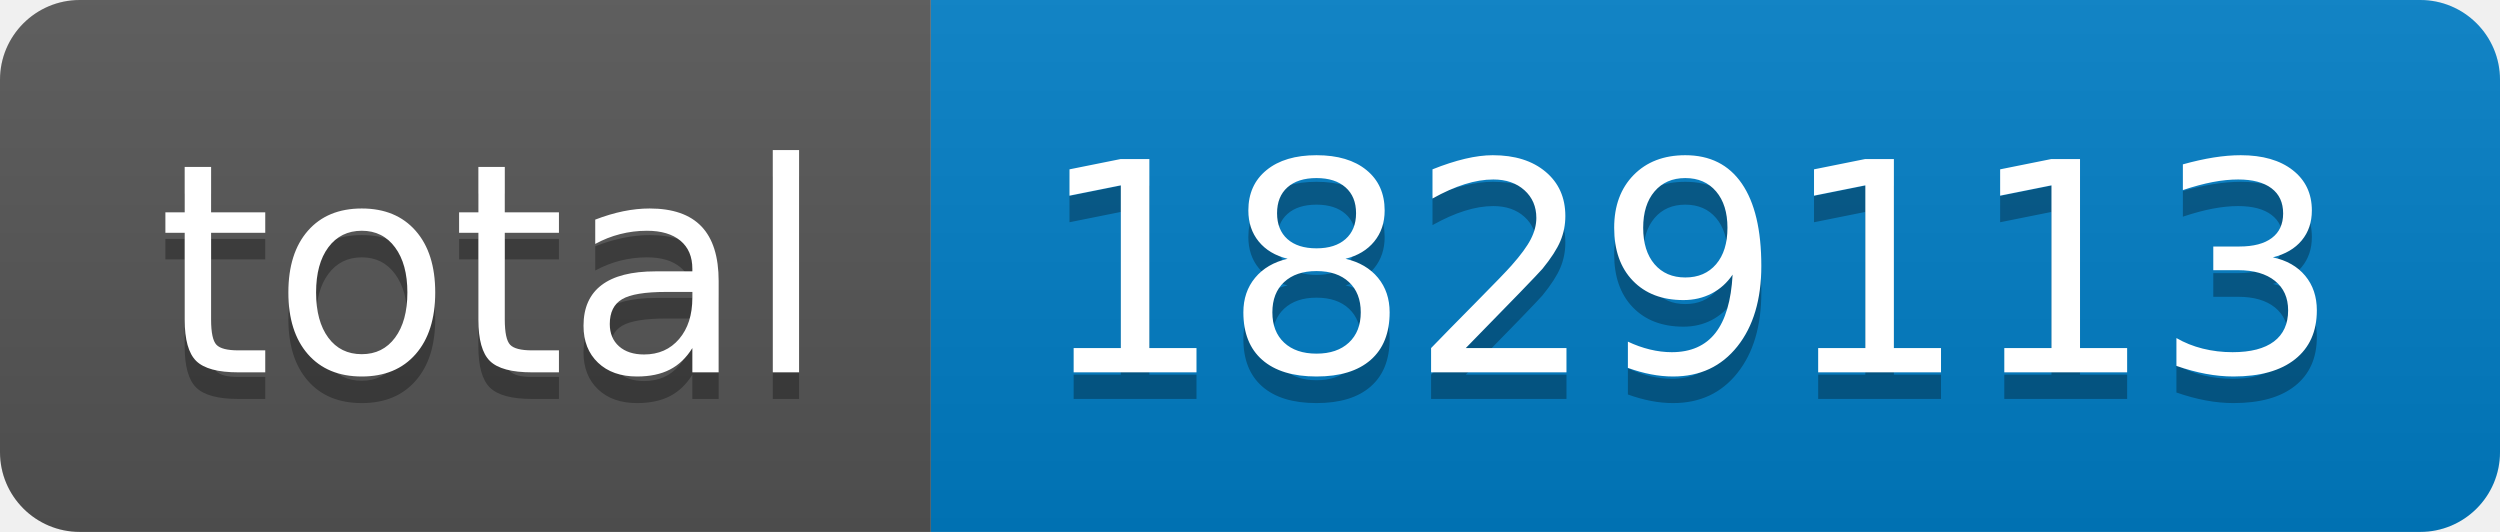
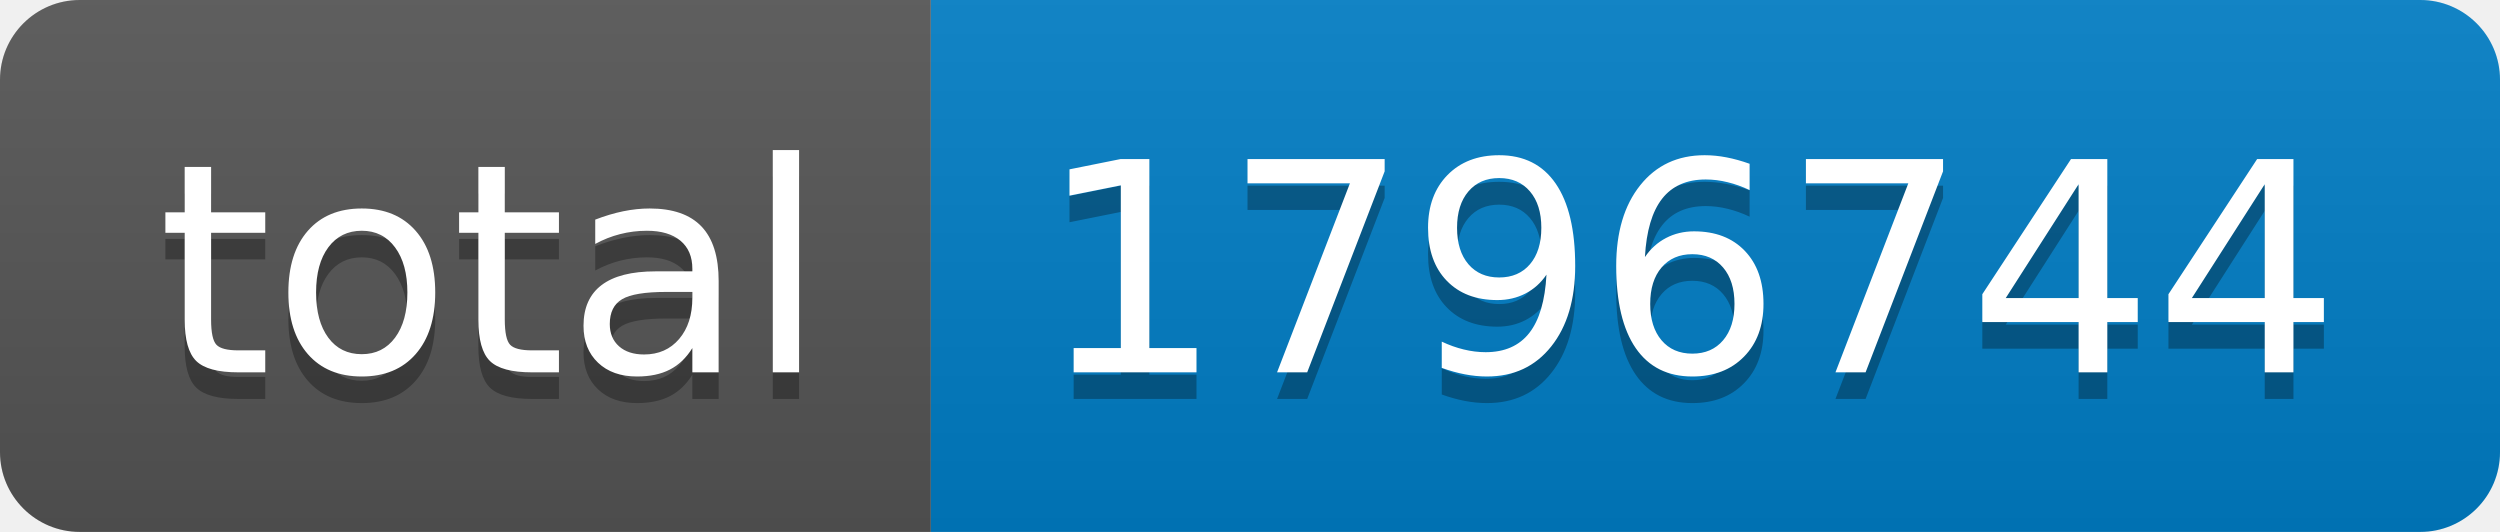
- <svg xmlns="http://www.w3.org/2000/svg" width="94" height="20" role="img" aria-label="total: 1829113">
+ <svg xmlns="http://www.w3.org/2000/svg" width="94" height="20" role="img" aria-label="total: 1796744">
  <linearGradient id="s" x2="0" y2="100%">
    <stop offset="0" stop-color="#bbb" stop-opacity=".1" />
    <stop offset="1" stop-opacity=".1" />
  </linearGradient>
  <clipPath id="r">
    <rect width="94" height="20" rx="3" fill="#fff" />
  </clipPath>
  <g clip-path="url(#r)">
    <rect width="35" height="20" fill="#555" />
    <rect x="35" width="59" height="20" fill="#007ec6" />
    <rect width="94" height="20" fill="url(#s)" />
  </g>
  <g fill="#fff" text-anchor="middle" font-family="Verdana,Geneva,DejaVu Sans,sans-serif" text-rendering="geometricPrecision" font-size="110">
    <text aria-hidden="true" x="185" y="150" fill="#010101" fill-opacity=".3" transform="scale(.1)" textLength="250">total</text>
    <text x="185" y="140" transform="scale(.1)" fill="#fff" textLength="250">total</text>
-     <text aria-hidden="true" x="635" y="150" fill="#010101" fill-opacity=".3" transform="scale(.1)" textLength="490">1829113</text>
-     <text x="635" y="140" transform="scale(.1)" fill="#fff" textLength="490">1829113</text>
+     <text aria-hidden="true" x="635" y="150" fill="#010101" fill-opacity=".3" transform="scale(.1)" textLength="490">1796744</text>
+     <text x="635" y="140" transform="scale(.1)" fill="#fff" textLength="490">1796744</text>
  </g>
</svg>
